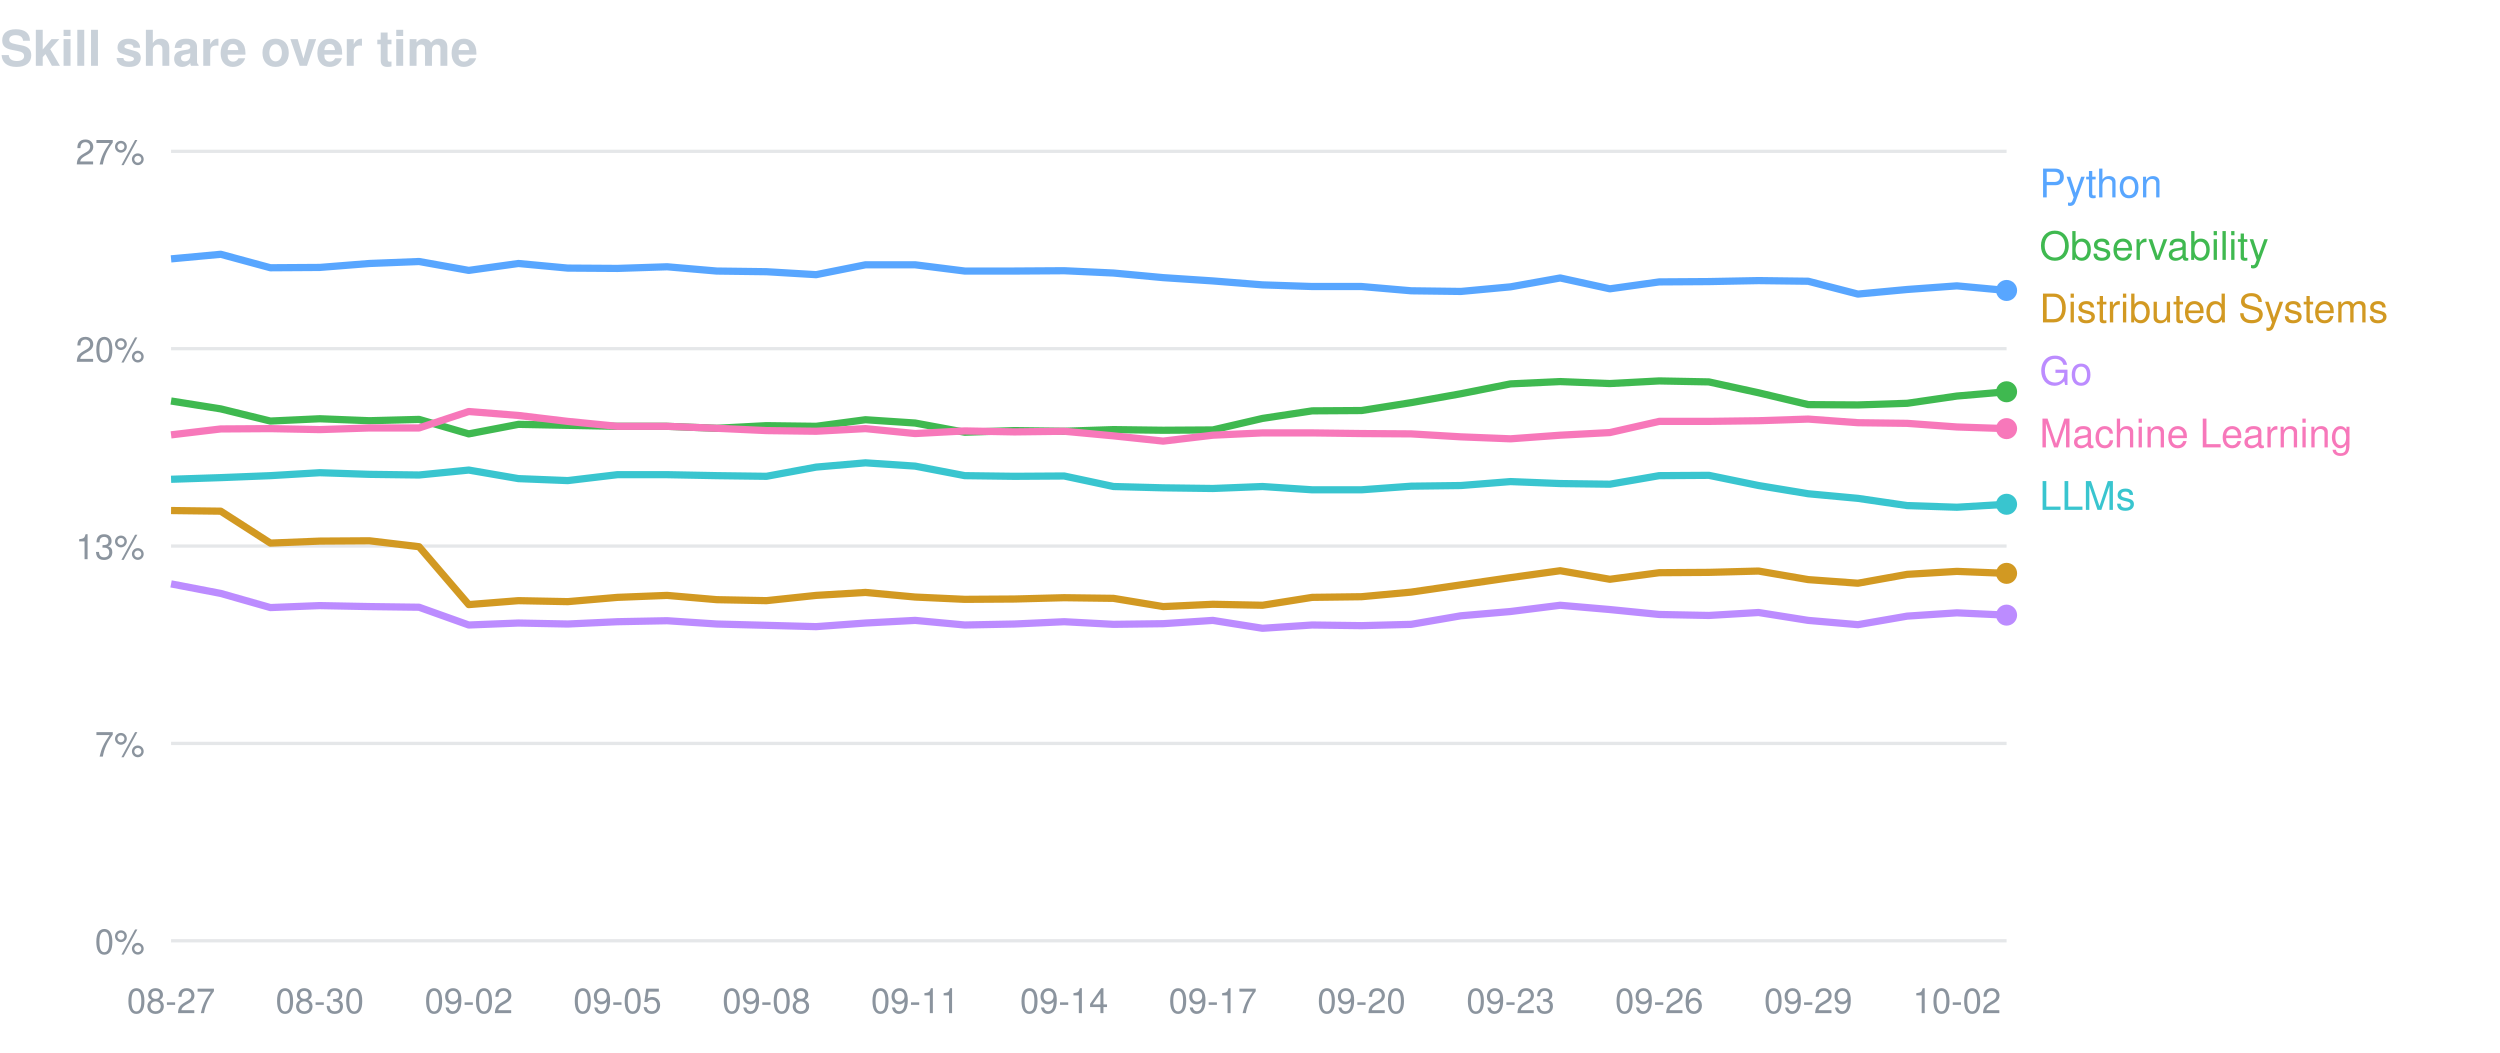
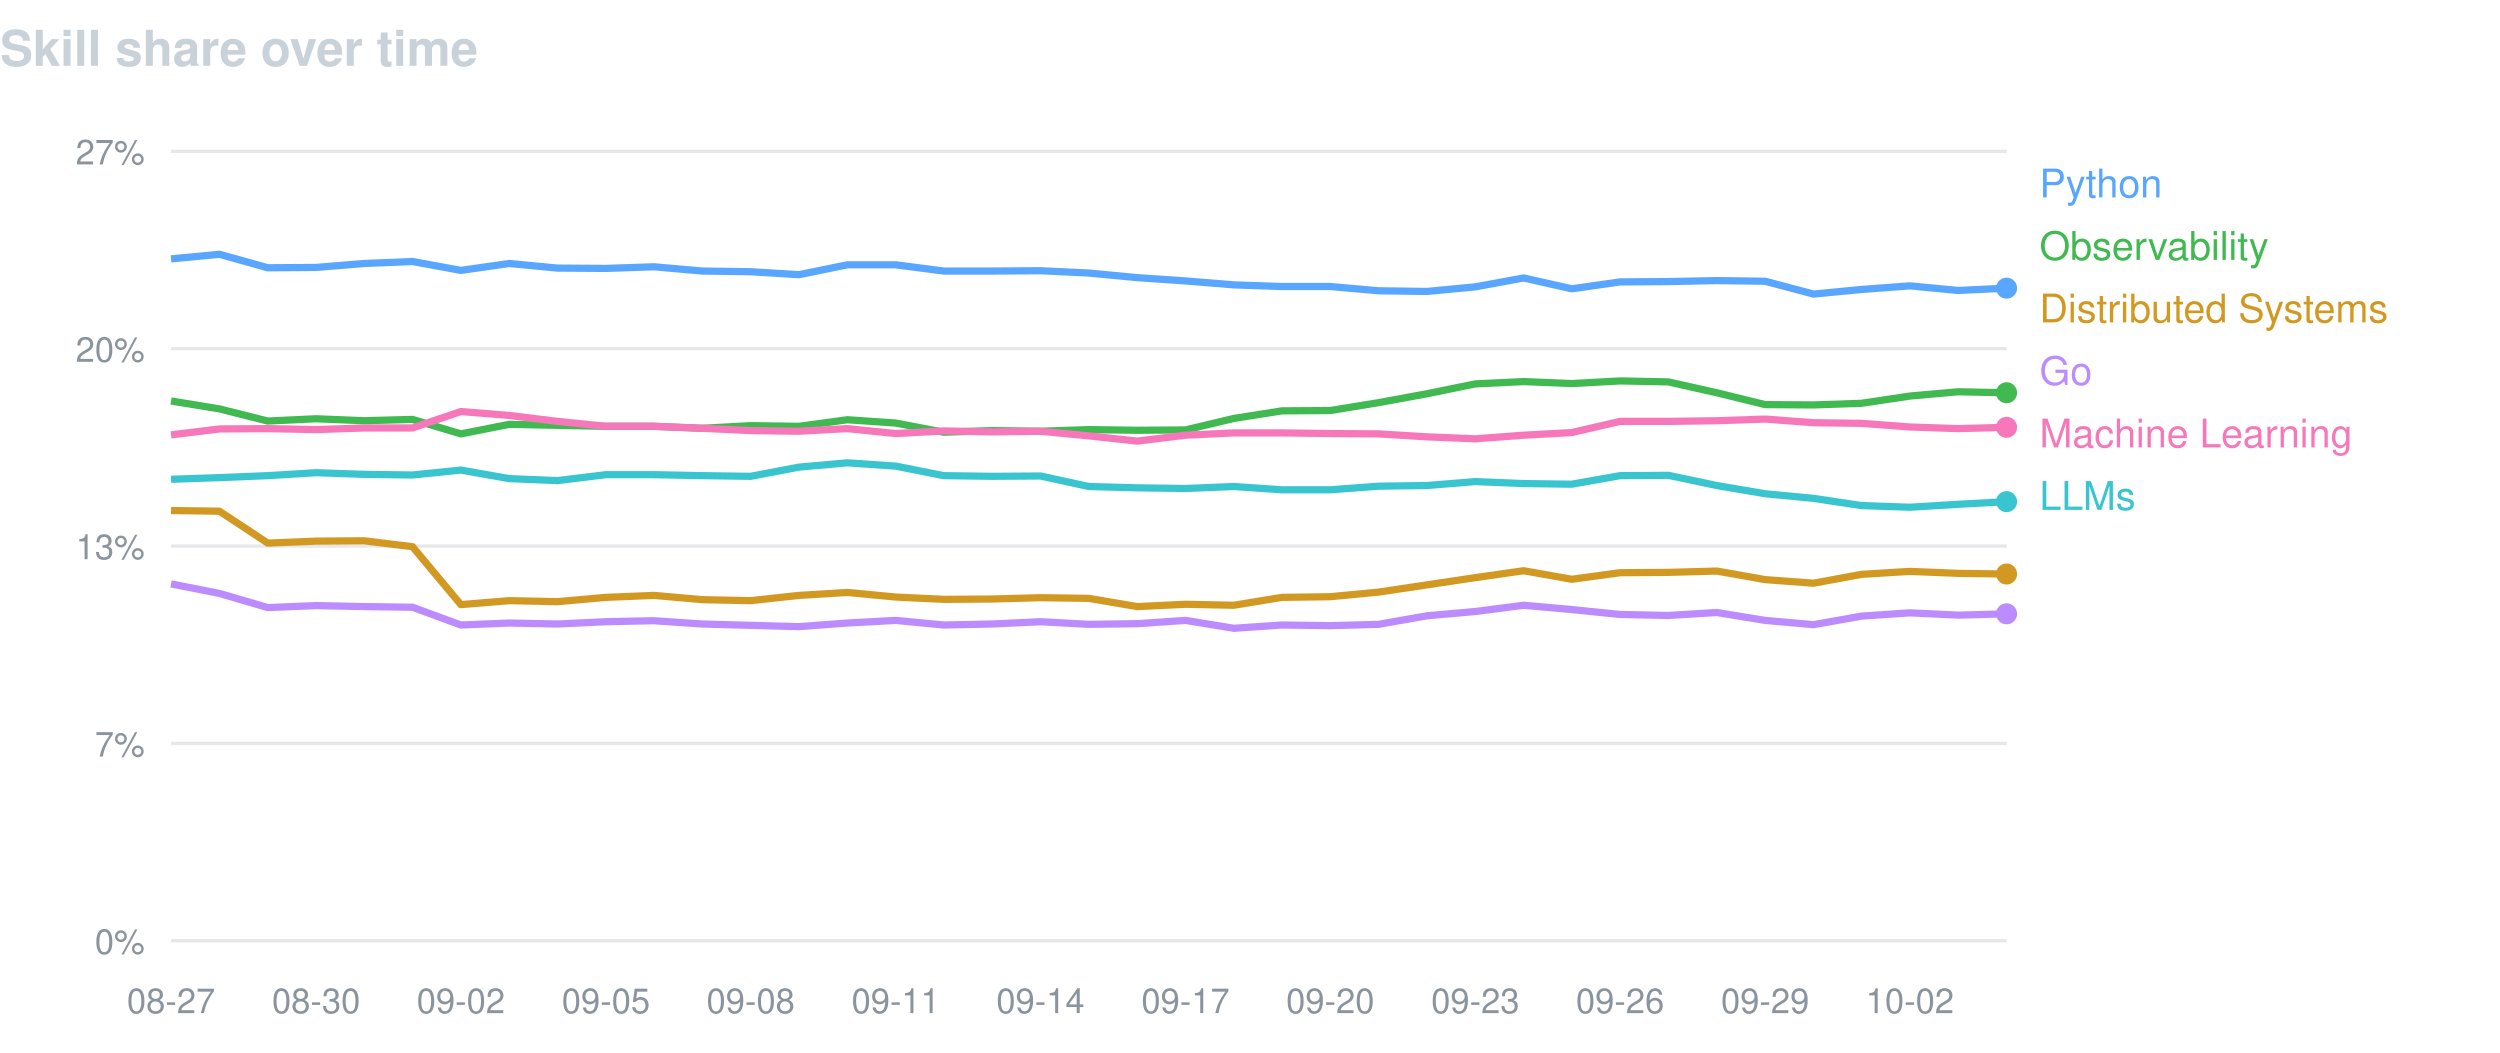
<svg xmlns="http://www.w3.org/2000/svg" width="760" height="320" viewBox="0 0 760 320" font-family="-apple-system,BlinkMacSystemFont,Segoe UI,Helvetica,Arial,sans-serif">
  <text x="0" y="20" fill="#c9d1d9" font-size="15" font-weight="600">Skill share over time</text>
  <line x1="52" y1="46.0" x2="610" y2="46.0" stroke="#8b949e" stroke-opacity="0.22" />
  <text x="44" y="50.0" fill="#8b949e" font-size="10.5" text-anchor="end">27%</text>
  <line x1="52" y1="106.0" x2="610" y2="106.0" stroke="#8b949e" stroke-opacity="0.22" />
  <text x="44" y="110.0" fill="#8b949e" font-size="10.5" text-anchor="end">20%</text>
  <line x1="52" y1="166.0" x2="610" y2="166.0" stroke="#8b949e" stroke-opacity="0.22" />
  <text x="44" y="170.0" fill="#8b949e" font-size="10.5" text-anchor="end">13%</text>
  <line x1="52" y1="226.0" x2="610" y2="226.0" stroke="#8b949e" stroke-opacity="0.22" />
  <text x="44" y="230.0" fill="#8b949e" font-size="10.5" text-anchor="end">7%</text>
  <line x1="52" y1="286.0" x2="610" y2="286.0" stroke="#8b949e" stroke-opacity="0.22" />
  <text x="44" y="290.0" fill="#8b949e" font-size="10.5" text-anchor="end">0%</text>
  <text x="52.0" y="308" fill="#8b949e" font-size="10.5" text-anchor="middle">08-27</text>
-   <text x="97.2" y="308" fill="#8b949e" font-size="10.5" text-anchor="middle">08-30</text>
-   <text x="142.5" y="308" fill="#8b949e" font-size="10.5" text-anchor="middle">09-02</text>
-   <text x="187.7" y="308" fill="#8b949e" font-size="10.5" text-anchor="middle">09-05</text>
-   <text x="233.0" y="308" fill="#8b949e" font-size="10.5" text-anchor="middle">09-08</text>
-   <text x="278.2" y="308" fill="#8b949e" font-size="10.5" text-anchor="middle">09-11</text>
-   <text x="323.5" y="308" fill="#8b949e" font-size="10.5" text-anchor="middle">09-14</text>
-   <text x="368.7" y="308" fill="#8b949e" font-size="10.5" text-anchor="middle">09-17</text>
-   <text x="413.9" y="308" fill="#8b949e" font-size="10.5" text-anchor="middle">09-20</text>
-   <text x="459.2" y="308" fill="#8b949e" font-size="10.5" text-anchor="middle">09-23</text>
-   <text x="504.4" y="308" fill="#8b949e" font-size="10.5" text-anchor="middle">09-26</text>
-   <text x="549.7" y="308" fill="#8b949e" font-size="10.5" text-anchor="middle">09-29</text>
-   <text x="594.9" y="308" fill="#8b949e" font-size="10.5" text-anchor="middle">10-02</text>
-   <path d="M52.0,78.7 L67.1,77.3 L82.2,81.4 L97.2,81.3 L112.3,80.1 L127.4,79.5 L142.5,82.2 L157.6,80.1 L172.6,81.5 L187.7,81.6 L202.8,81.1 L217.9,82.4 L233.0,82.6 L248.1,83.5 L263.1,80.5 L278.2,80.5 L293.3,82.4 L308.4,82.4 L323.5,82.3 L338.5,83.0 L353.6,84.4 L368.7,85.4 L383.8,86.6 L398.9,87.1 L413.9,87.1 L429.0,88.4 L444.1,88.6 L459.2,87.2 L474.3,84.5 L489.4,87.8 L504.4,85.7 L519.5,85.6 L534.6,85.3 L549.7,85.5 L564.8,89.4 L579.8,88.0 L594.9,86.9 L610.0,88.3" fill="none" stroke="#58a6ff" stroke-width="2.2" stroke-linejoin="round" />
-   <circle cx="610.0" cy="88.3" r="3.2" fill="#58a6ff" />
+   <text x="96.1" y="308" fill="#8b949e" font-size="10.5" text-anchor="middle">08-30</text>
+   <text x="140.1" y="308" fill="#8b949e" font-size="10.5" text-anchor="middle">09-02</text>
+   <text x="184.2" y="308" fill="#8b949e" font-size="10.5" text-anchor="middle">09-05</text>
+   <text x="228.2" y="308" fill="#8b949e" font-size="10.5" text-anchor="middle">09-08</text>
+   <text x="272.3" y="308" fill="#8b949e" font-size="10.5" text-anchor="middle">09-11</text>
+   <text x="316.3" y="308" fill="#8b949e" font-size="10.5" text-anchor="middle">09-14</text>
+   <text x="360.4" y="308" fill="#8b949e" font-size="10.5" text-anchor="middle">09-17</text>
+   <text x="404.4" y="308" fill="#8b949e" font-size="10.5" text-anchor="middle">09-20</text>
+   <text x="448.5" y="308" fill="#8b949e" font-size="10.5" text-anchor="middle">09-23</text>
+   <text x="492.5" y="308" fill="#8b949e" font-size="10.5" text-anchor="middle">09-26</text>
+   <text x="536.6" y="308" fill="#8b949e" font-size="10.5" text-anchor="middle">09-29</text>
+   <text x="580.6" y="308" fill="#8b949e" font-size="10.5" text-anchor="middle">10-02</text>
+   <path d="M52.0,78.7 L66.7,77.3 L81.4,81.4 L96.1,81.3 L110.7,80.1 L125.4,79.5 L140.1,82.2 L154.8,80.1 L169.5,81.5 L184.2,81.6 L198.8,81.1 L213.5,82.4 L228.2,82.6 L242.9,83.5 L257.6,80.5 L272.3,80.5 L286.9,82.4 L301.6,82.4 L316.3,82.3 L331.0,83.0 L345.7,84.4 L360.4,85.4 L375.1,86.6 L389.7,87.1 L404.4,87.1 L419.1,88.4 L433.8,88.6 L448.5,87.2 L463.2,84.5 L477.8,87.8 L492.5,85.7 L507.2,85.6 L521.9,85.3 L536.6,85.5 L551.3,89.4 L565.9,88.0 L580.6,86.9 L595.3,88.3 L610.0,87.6" fill="none" stroke="#58a6ff" stroke-width="2.2" stroke-linejoin="round" />
+   <circle cx="610.0" cy="87.6" r="3.2" fill="#58a6ff" />
  <text x="620" y="60" fill="#58a6ff" font-size="12">Python</text>
-   <path d="M52.0,121.9 L67.1,124.3 L82.2,128.0 L97.2,127.3 L112.3,127.9 L127.4,127.5 L142.5,131.9 L157.6,129.0 L172.6,129.3 L187.7,129.6 L202.8,129.6 L217.9,130.2 L233.0,129.4 L248.1,129.6 L263.1,127.6 L278.2,128.6 L293.3,131.4 L308.4,130.9 L323.5,131.1 L338.5,130.6 L353.6,130.8 L368.7,130.7 L383.8,127.2 L398.9,124.9 L413.9,124.8 L429.0,122.4 L444.1,119.7 L459.2,116.7 L474.3,116.0 L489.4,116.6 L504.4,115.8 L519.5,116.1 L534.6,119.4 L549.7,123.0 L564.8,123.1 L579.8,122.6 L594.9,120.4 L610.0,119.1" fill="none" stroke="#3fb950" stroke-width="2.2" stroke-linejoin="round" />
-   <circle cx="610.0" cy="119.1" r="3.2" fill="#3fb950" />
+   <path d="M52.0,121.9 L66.7,124.3 L81.4,128.0 L96.1,127.3 L110.7,127.9 L125.4,127.5 L140.1,131.9 L154.8,129.0 L169.5,129.3 L184.2,129.6 L198.8,129.6 L213.5,130.2 L228.2,129.4 L242.9,129.6 L257.6,127.6 L272.3,128.6 L286.9,131.4 L301.6,130.9 L316.3,131.1 L331.0,130.6 L345.7,130.8 L360.4,130.7 L375.1,127.2 L389.7,124.9 L404.4,124.8 L419.1,122.4 L433.8,119.7 L448.5,116.7 L463.2,116.0 L477.8,116.6 L492.5,115.8 L507.2,116.1 L521.9,119.4 L536.6,123.0 L551.3,123.1 L565.9,122.6 L580.6,120.4 L595.3,119.1 L610.0,119.4" fill="none" stroke="#3fb950" stroke-width="2.2" stroke-linejoin="round" />
+   <circle cx="610.0" cy="119.4" r="3.2" fill="#3fb950" />
  <text x="620" y="79" fill="#3fb950" font-size="12">Observability</text>
-   <path d="M52.0,155.2 L67.1,155.4 L82.2,165.1 L97.2,164.5 L112.3,164.4 L127.4,166.2 L142.5,183.8 L157.6,182.6 L172.6,182.9 L187.7,181.6 L202.8,181.0 L217.9,182.3 L233.0,182.6 L248.1,181.0 L263.1,180.1 L278.2,181.5 L293.3,182.2 L308.4,182.1 L323.5,181.7 L338.5,181.9 L353.6,184.4 L368.7,183.7 L383.8,184.0 L398.9,181.6 L413.9,181.4 L429.0,180.0 L444.1,177.8 L459.2,175.6 L474.3,173.5 L489.4,176.1 L504.4,174.1 L519.5,174.0 L534.6,173.6 L549.7,176.2 L564.8,177.3 L579.8,174.6 L594.9,173.7 L610.0,174.3" fill="none" stroke="#d29922" stroke-width="2.2" stroke-linejoin="round" />
-   <circle cx="610.0" cy="174.3" r="3.2" fill="#d29922" />
+   <path d="M52.0,155.2 L66.7,155.4 L81.4,165.1 L96.1,164.5 L110.7,164.4 L125.4,166.2 L140.1,183.8 L154.8,182.6 L169.5,182.9 L184.2,181.6 L198.8,181.0 L213.5,182.3 L228.2,182.6 L242.9,181.0 L257.6,180.1 L272.3,181.5 L286.9,182.2 L301.6,182.1 L316.3,181.7 L331.0,181.9 L345.7,184.4 L360.4,183.7 L375.1,184.0 L389.7,181.6 L404.4,181.4 L419.1,180.0 L433.8,177.8 L448.5,175.6 L463.2,173.5 L477.8,176.1 L492.5,174.1 L507.2,174.0 L521.9,173.6 L536.6,176.2 L551.3,177.3 L565.9,174.6 L580.6,173.7 L595.3,174.3 L610.0,174.5" fill="none" stroke="#d29922" stroke-width="2.2" stroke-linejoin="round" />
+   <circle cx="610.0" cy="174.5" r="3.2" fill="#d29922" />
  <text x="620" y="98" fill="#d29922" font-size="12">Distributed Systems</text>
-   <path d="M52.0,177.5 L67.1,180.4 L82.2,184.7 L97.2,184.1 L112.3,184.4 L127.4,184.6 L142.5,190.0 L157.6,189.4 L172.6,189.7 L187.7,189.0 L202.8,188.7 L217.9,189.7 L233.0,190.1 L248.1,190.5 L263.1,189.4 L278.2,188.6 L293.3,190.0 L308.4,189.7 L323.5,189.0 L338.5,189.8 L353.6,189.6 L368.7,188.6 L383.8,191.0 L398.9,190.0 L413.9,190.2 L429.0,189.8 L444.1,187.2 L459.2,185.9 L474.3,184.0 L489.4,185.3 L504.4,186.8 L519.5,187.1 L534.6,186.2 L549.7,188.6 L564.8,189.9 L579.8,187.3 L594.9,186.3 L610.0,187.0" fill="none" stroke="#bc8cff" stroke-width="2.2" stroke-linejoin="round" />
-   <circle cx="610.0" cy="187.0" r="3.2" fill="#bc8cff" />
+   <path d="M52.0,177.5 L66.7,180.4 L81.4,184.7 L96.1,184.1 L110.7,184.4 L125.4,184.6 L140.1,190.0 L154.8,189.4 L169.5,189.7 L184.2,189.0 L198.8,188.7 L213.5,189.7 L228.2,190.1 L242.9,190.5 L257.6,189.4 L272.3,188.6 L286.9,190.0 L301.6,189.7 L316.3,189.0 L331.0,189.8 L345.7,189.6 L360.4,188.6 L375.1,191.0 L389.7,190.0 L404.4,190.2 L419.1,189.8 L433.8,187.2 L448.5,185.9 L463.2,184.0 L477.8,185.3 L492.5,186.8 L507.2,187.1 L521.9,186.2 L536.6,188.6 L551.3,189.9 L565.9,187.3 L580.6,186.3 L595.3,187.0 L610.0,186.6" fill="none" stroke="#bc8cff" stroke-width="2.2" stroke-linejoin="round" />
+   <circle cx="610.0" cy="186.6" r="3.2" fill="#bc8cff" />
  <text x="620" y="117" fill="#bc8cff" font-size="12">Go</text>
-   <path d="M52.0,132.2 L67.1,130.4 L82.2,130.3 L97.2,130.6 L112.3,130.1 L127.4,130.1 L142.5,125.1 L157.6,126.3 L172.6,128.1 L187.7,129.6 L202.8,129.6 L217.9,130.2 L233.0,130.9 L248.1,131.1 L263.1,130.3 L278.2,131.8 L293.3,131.0 L308.4,131.3 L323.5,131.1 L338.5,132.5 L353.6,134.1 L368.7,132.3 L383.8,131.6 L398.9,131.6 L413.9,131.8 L429.0,131.9 L444.1,132.8 L459.2,133.4 L474.3,132.3 L489.4,131.5 L504.4,128.1 L519.5,128.1 L534.6,127.9 L549.7,127.4 L564.8,128.5 L579.8,128.7 L594.9,129.8 L610.0,130.3" fill="none" stroke="#f778ba" stroke-width="2.2" stroke-linejoin="round" />
-   <circle cx="610.0" cy="130.3" r="3.2" fill="#f778ba" />
+   <path d="M52.0,132.2 L66.7,130.4 L81.4,130.3 L96.1,130.6 L110.7,130.1 L125.4,130.1 L140.1,125.1 L154.8,126.3 L169.5,128.1 L184.2,129.6 L198.8,129.6 L213.5,130.2 L228.2,130.9 L242.9,131.1 L257.6,130.3 L272.3,131.8 L286.9,131.0 L301.6,131.3 L316.3,131.1 L331.0,132.5 L345.7,134.1 L360.4,132.3 L375.1,131.6 L389.7,131.6 L404.4,131.8 L419.1,131.9 L433.8,132.8 L448.5,133.4 L463.2,132.3 L477.8,131.5 L492.5,128.1 L507.2,128.1 L521.9,127.9 L536.6,127.4 L551.3,128.5 L565.9,128.7 L580.6,129.8 L595.3,130.3 L610.0,129.9" fill="none" stroke="#f778ba" stroke-width="2.2" stroke-linejoin="round" />
+   <circle cx="610.0" cy="129.9" r="3.2" fill="#f778ba" />
  <text x="620" y="136" fill="#f778ba" font-size="12">Machine Learning</text>
-   <path d="M52.0,145.7 L67.1,145.2 L82.2,144.6 L97.2,143.7 L112.3,144.2 L127.4,144.4 L142.5,142.9 L157.6,145.5 L172.6,146.1 L187.7,144.3 L202.8,144.3 L217.9,144.6 L233.0,144.8 L248.1,142.0 L263.1,140.7 L278.2,141.7 L293.3,144.6 L308.4,144.8 L323.5,144.7 L338.5,147.9 L353.6,148.3 L368.7,148.5 L383.8,147.9 L398.9,148.9 L413.9,148.9 L429.0,147.8 L444.1,147.6 L459.2,146.4 L474.3,147.0 L489.4,147.2 L504.4,144.6 L519.5,144.5 L534.6,147.6 L549.7,150.1 L564.8,151.5 L579.8,153.7 L594.9,154.2 L610.0,153.3" fill="none" stroke="#39c5cf" stroke-width="2.2" stroke-linejoin="round" />
-   <circle cx="610.0" cy="153.3" r="3.2" fill="#39c5cf" />
+   <path d="M52.0,145.7 L66.7,145.2 L81.4,144.6 L96.1,143.7 L110.7,144.2 L125.4,144.4 L140.1,142.9 L154.8,145.5 L169.5,146.1 L184.2,144.3 L198.8,144.3 L213.5,144.6 L228.2,144.8 L242.9,142.0 L257.6,140.7 L272.3,141.7 L286.9,144.6 L301.6,144.8 L316.3,144.7 L331.0,147.9 L345.7,148.3 L360.4,148.5 L375.1,147.9 L389.7,148.9 L404.4,148.9 L419.1,147.8 L433.8,147.6 L448.5,146.4 L463.2,147.0 L477.8,147.2 L492.5,144.6 L507.2,144.5 L521.9,147.6 L536.6,150.1 L551.3,151.5 L565.9,153.7 L580.6,154.2 L595.3,153.3 L610.0,152.5" fill="none" stroke="#39c5cf" stroke-width="2.2" stroke-linejoin="round" />
+   <circle cx="610.0" cy="152.5" r="3.2" fill="#39c5cf" />
  <text x="620" y="155" fill="#39c5cf" font-size="12">LLMs</text>
</svg>
